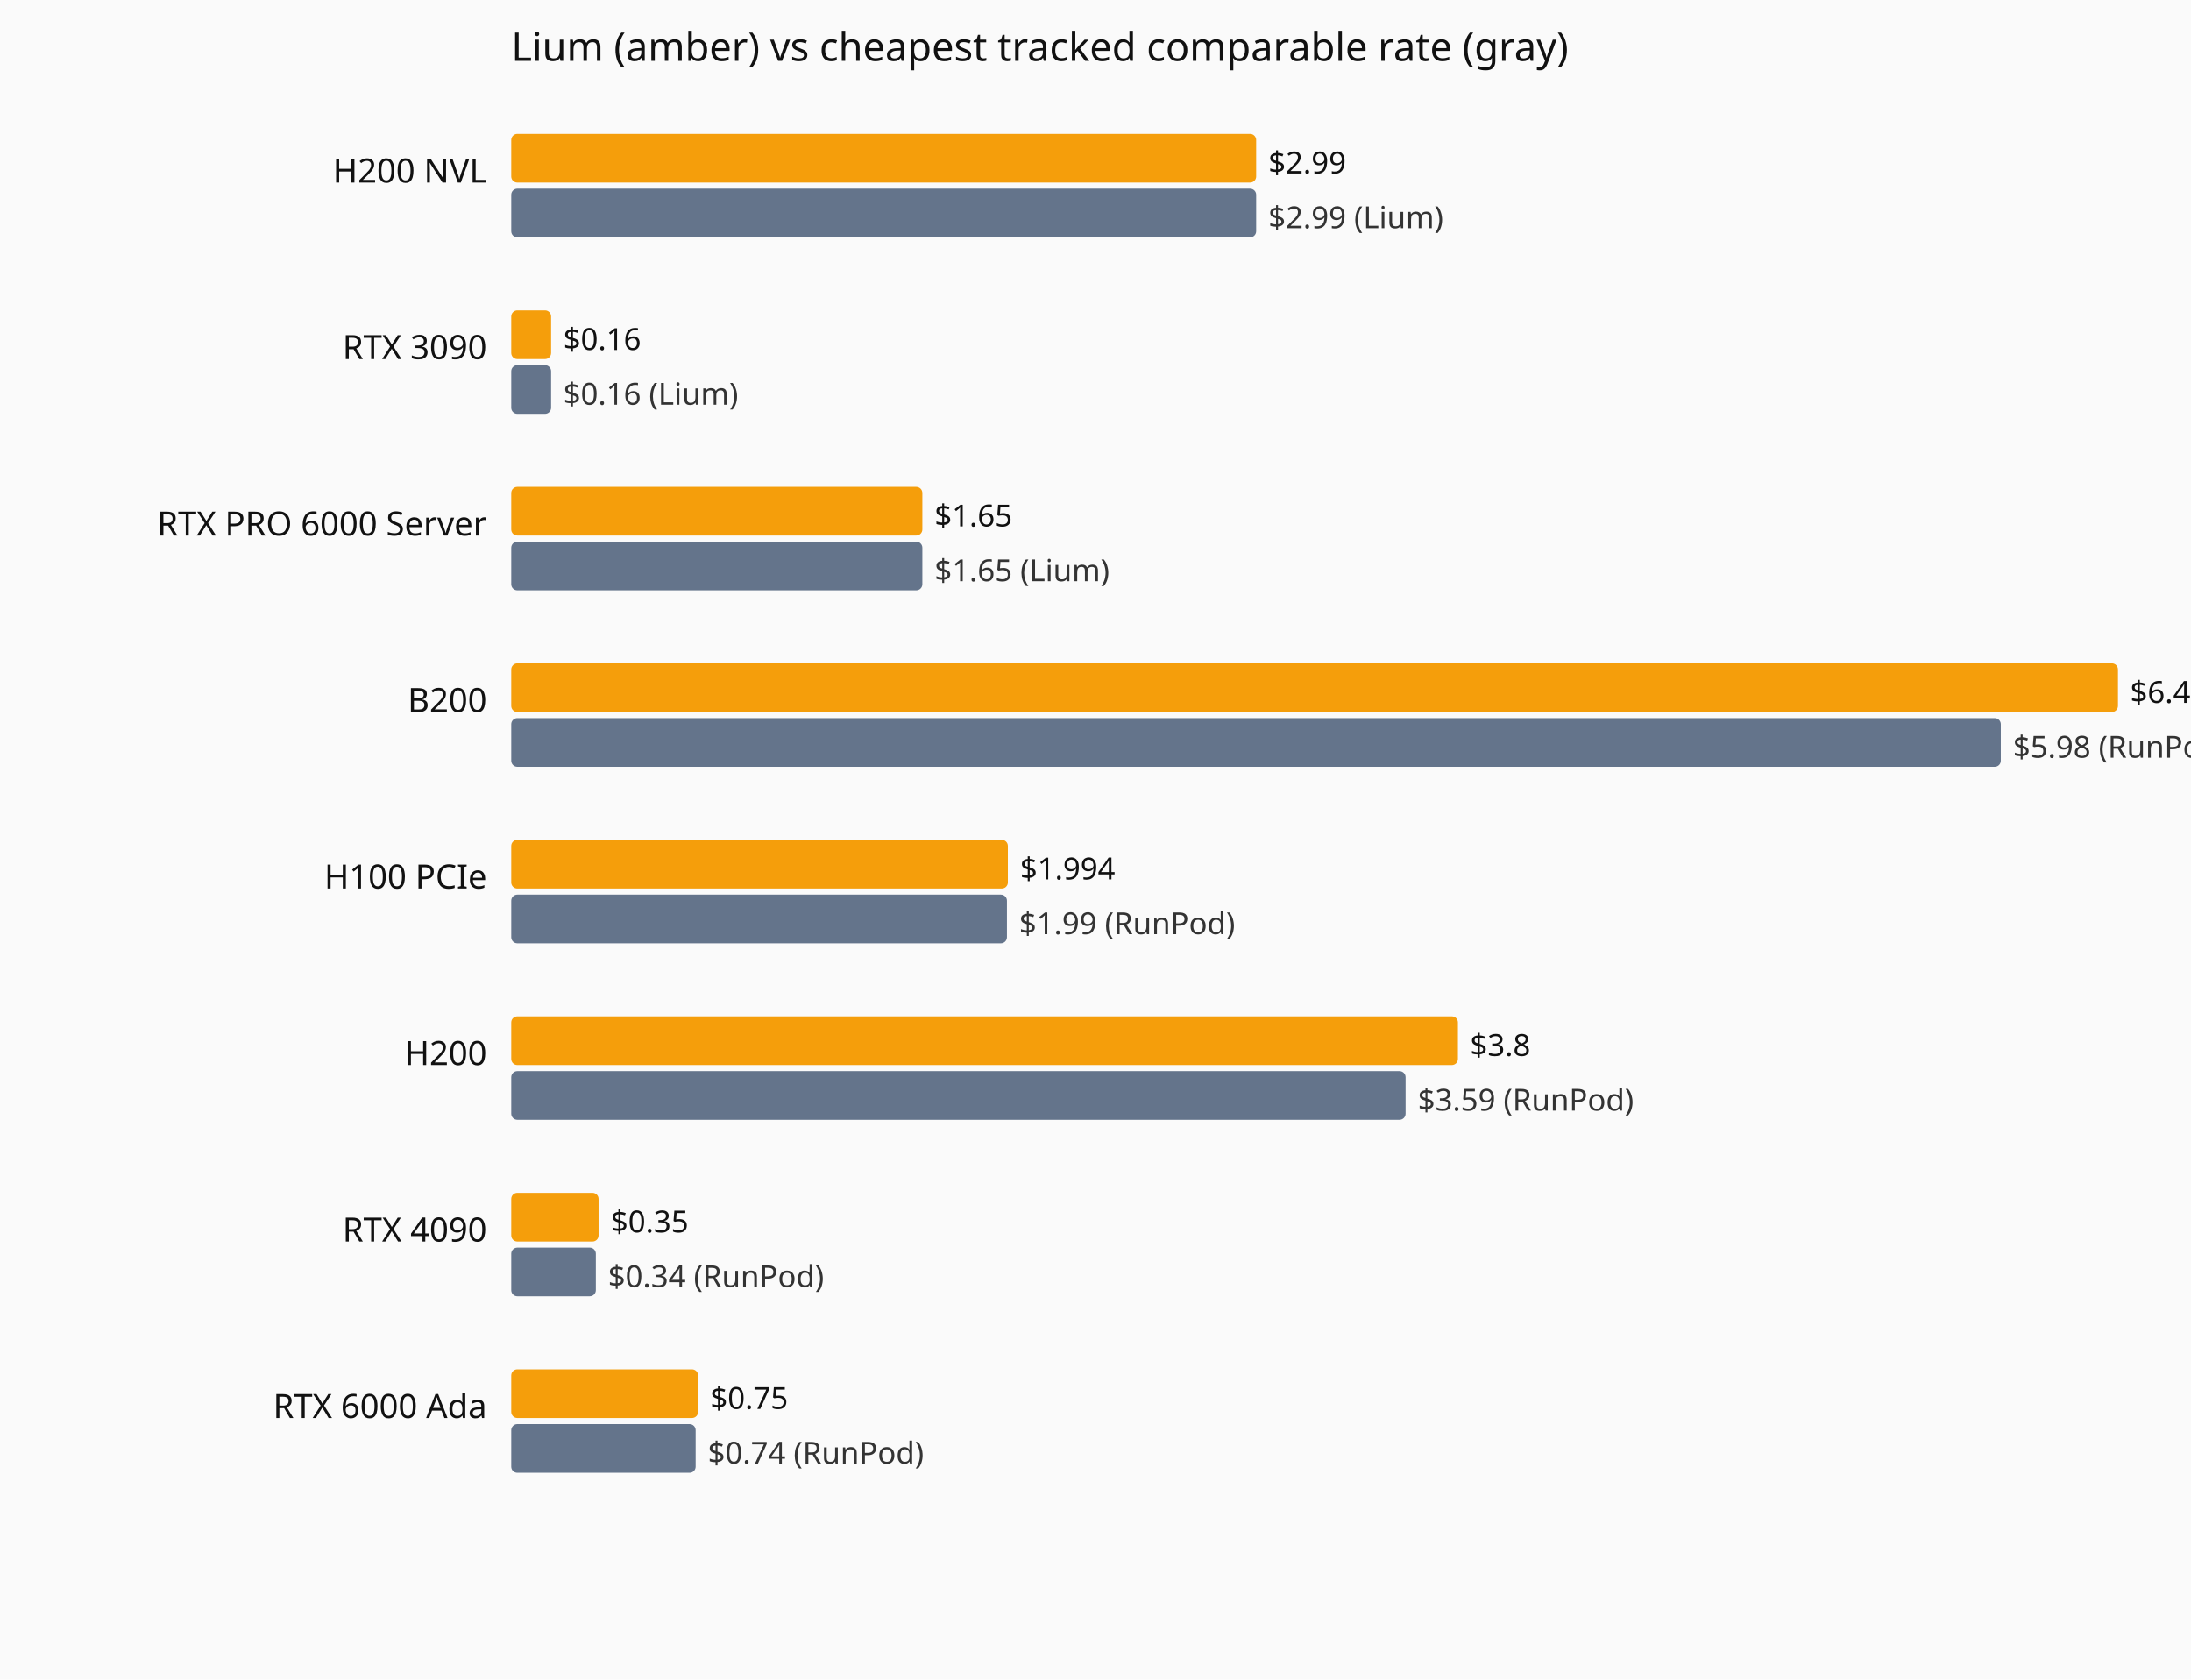
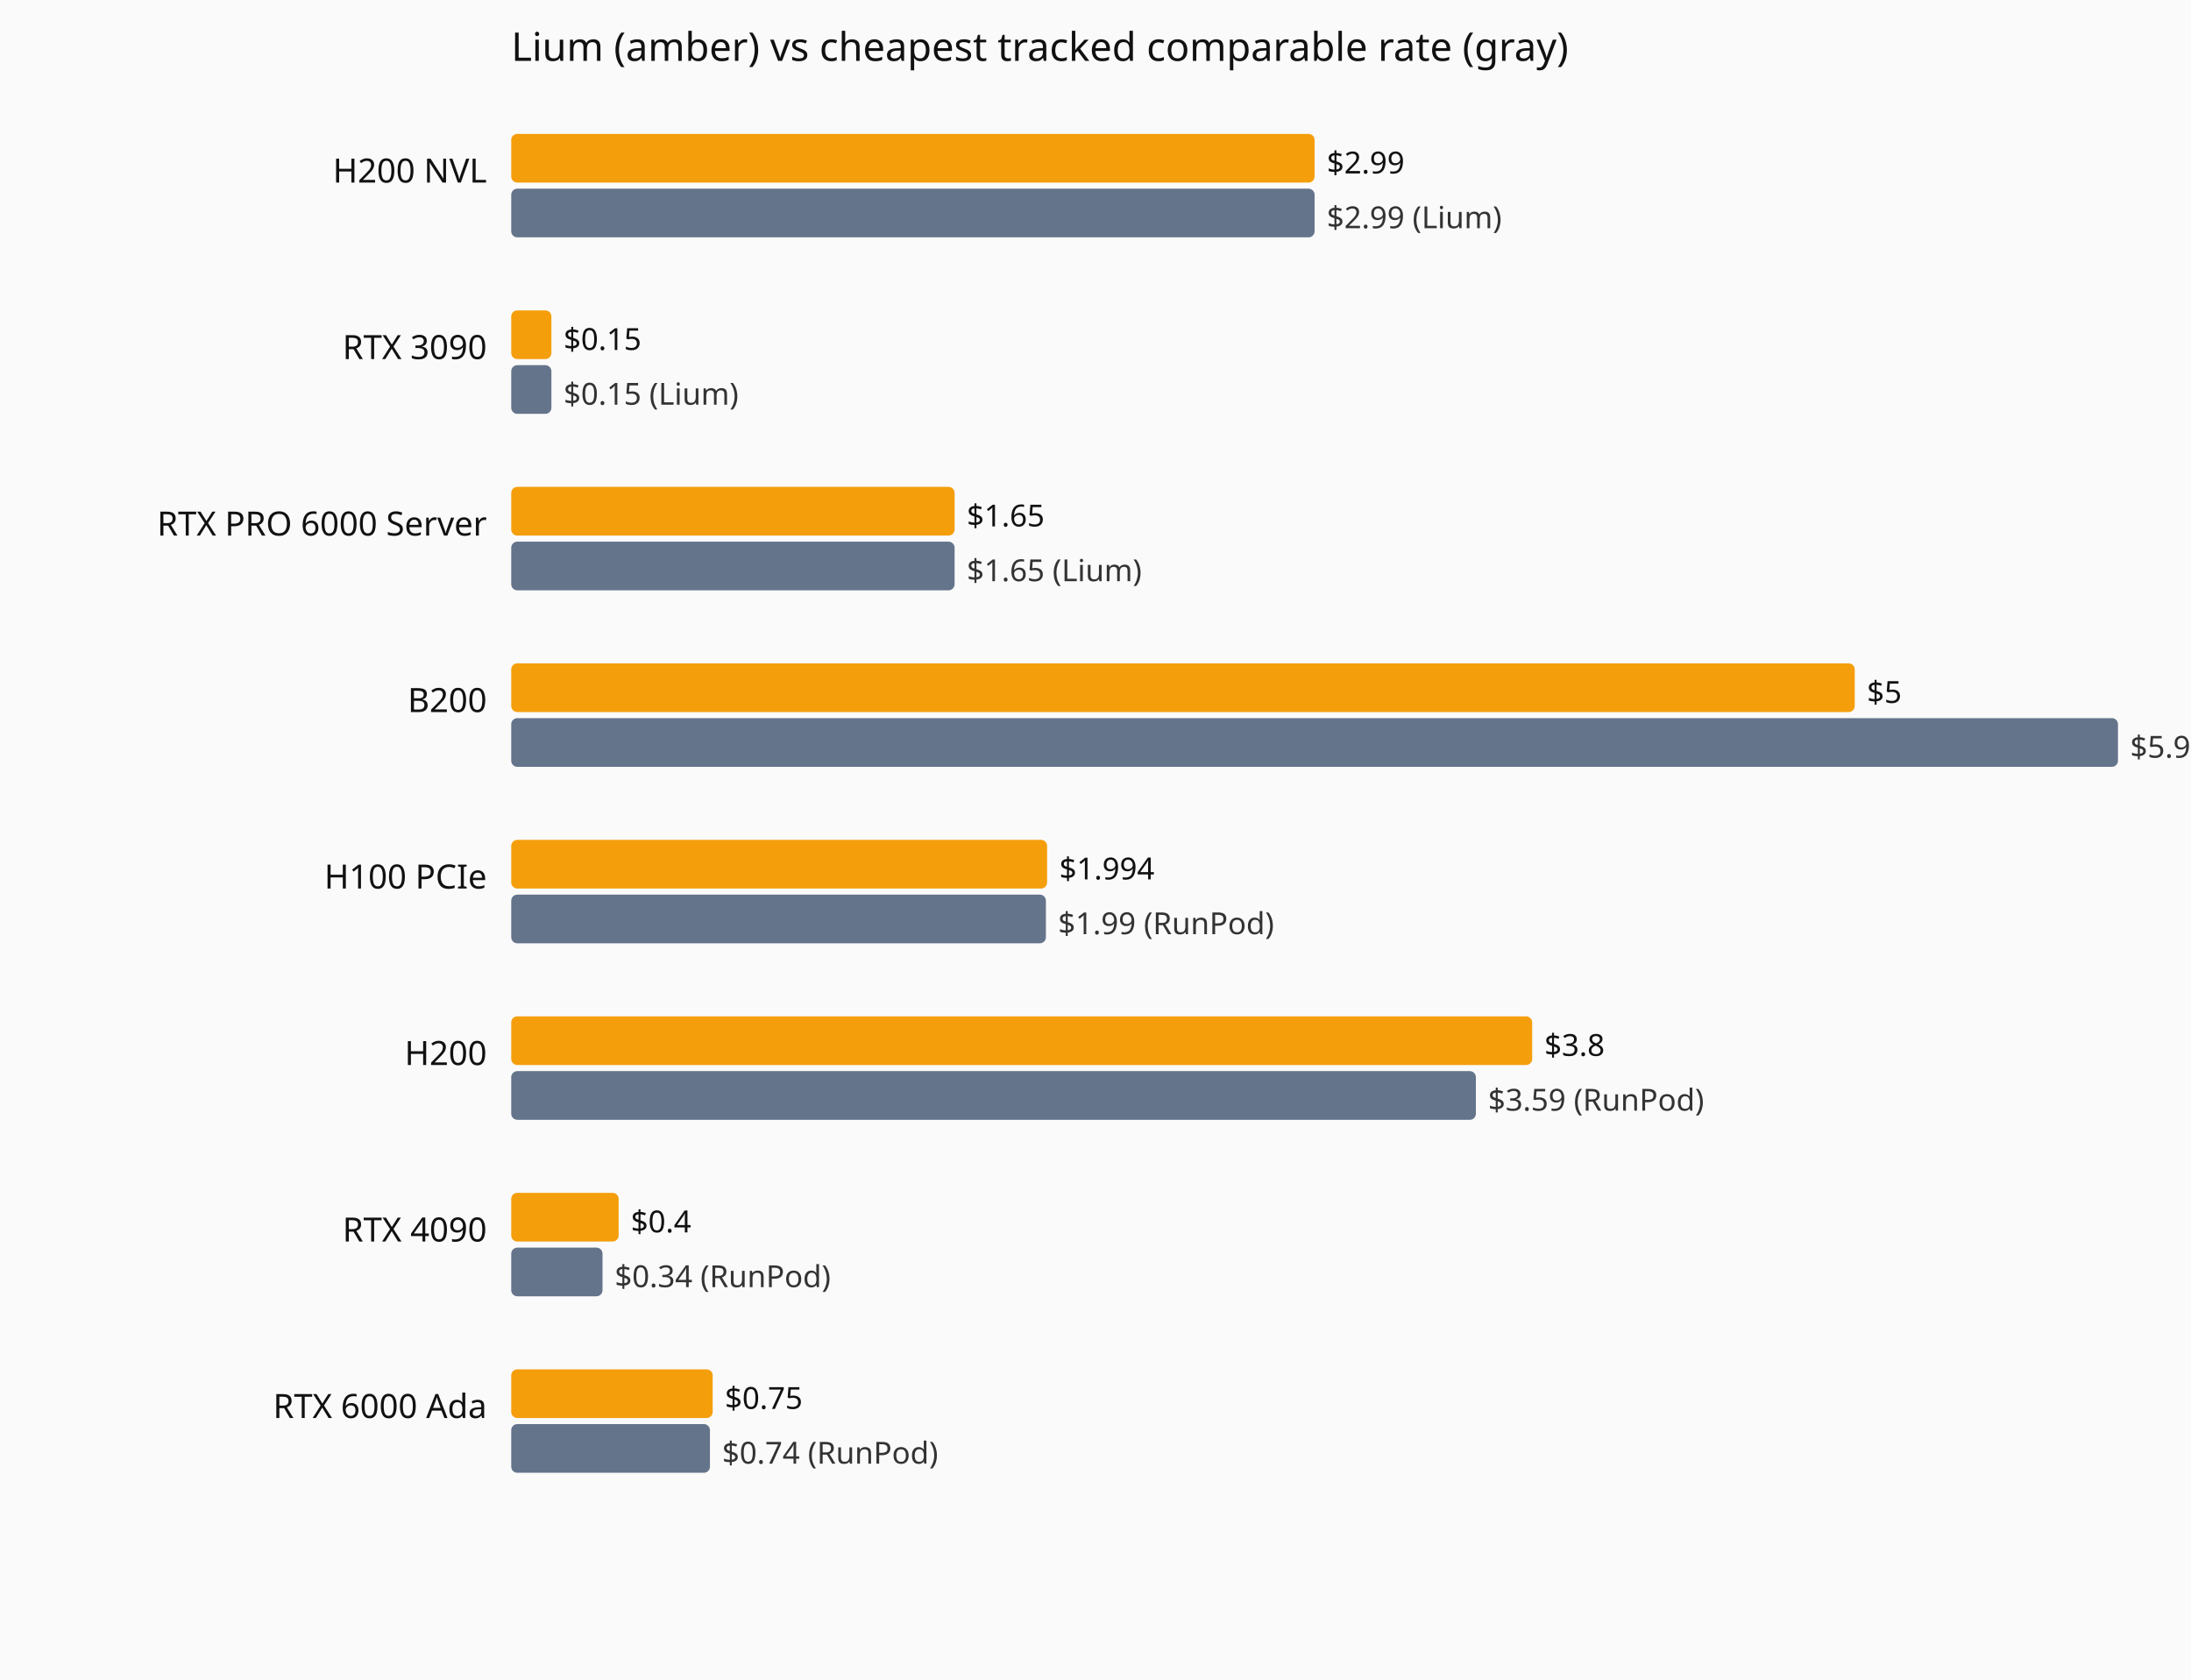
<svg xmlns="http://www.w3.org/2000/svg" viewBox="0 0 720 552" role="img" aria-label="Current hourly rate versus the cheapest tracked vendor, by GPU model.">
  <rect width="720" height="552" fill="#fafafa" />
  <text x="168" y="20" font-family="system-ui,sans-serif" font-size="13" fill="#111">Lium (amber) vs cheapest tracked comparable rate (gray)</text>
  <text x="160" y="60" text-anchor="end" font-family="system-ui,sans-serif" font-size="11" fill="#111">H200 NVL</text>
-   <rect x="168" y="44" width="244.8" height="16" fill="#f59e0b" rx="2" />
-   <text x="416.8" y="57" font-family="system-ui,sans-serif" font-size="10" fill="#111">$2.99</text>
-   <rect x="168" y="62" width="244.8" height="16" fill="#64748b" rx="2" />
-   <text x="416.8" y="75" font-family="system-ui,sans-serif" font-size="10" fill="#333">$2.99 (Lium)</text>
+   <rect x="168" y="44" width="264.0" height="16" fill="#f59e0b" rx="2" />
+   <text x="436.0" y="57" font-family="system-ui,sans-serif" font-size="10" fill="#111">$2.99</text>
+   <rect x="168" y="62" width="264.0" height="16" fill="#64748b" rx="2" />
+   <text x="436.0" y="75" font-family="system-ui,sans-serif" font-size="10" fill="#333">$2.99 (Lium)</text>
  <text x="160" y="118" text-anchor="end" font-family="system-ui,sans-serif" font-size="11" fill="#111">RTX 3090</text>
-   <rect x="168" y="102" width="13.1" height="16" fill="#f59e0b" rx="2" />
-   <text x="185.1" y="115" font-family="system-ui,sans-serif" font-size="10" fill="#111">$0.16</text>
-   <rect x="168" y="120" width="13.1" height="16" fill="#64748b" rx="2" />
-   <text x="185.1" y="133" font-family="system-ui,sans-serif" font-size="10" fill="#333">$0.16 (Lium)</text>
+   <rect x="168" y="102" width="13.2" height="16" fill="#f59e0b" rx="2" />
+   <text x="185.2" y="115" font-family="system-ui,sans-serif" font-size="10" fill="#111">$0.15</text>
+   <rect x="168" y="120" width="13.2" height="16" fill="#64748b" rx="2" />
+   <text x="185.2" y="133" font-family="system-ui,sans-serif" font-size="10" fill="#333">$0.15 (Lium)</text>
  <text x="160" y="176" text-anchor="end" font-family="system-ui,sans-serif" font-size="11" fill="#111">RTX PRO 6000 Server</text>
-   <rect x="168" y="160" width="135.1" height="16" fill="#f59e0b" rx="2" />
-   <text x="307.1" y="173" font-family="system-ui,sans-serif" font-size="10" fill="#111">$1.65</text>
-   <rect x="168" y="178" width="135.1" height="16" fill="#64748b" rx="2" />
-   <text x="307.1" y="191" font-family="system-ui,sans-serif" font-size="10" fill="#333">$1.65 (Lium)</text>
+   <rect x="168" y="160" width="145.7" height="16" fill="#f59e0b" rx="2" />
+   <text x="317.7" y="173" font-family="system-ui,sans-serif" font-size="10" fill="#111">$1.65</text>
+   <rect x="168" y="178" width="145.7" height="16" fill="#64748b" rx="2" />
+   <text x="317.7" y="191" font-family="system-ui,sans-serif" font-size="10" fill="#333">$1.65 (Lium)</text>
  <text x="160" y="234" text-anchor="end" font-family="system-ui,sans-serif" font-size="11" fill="#111">B200</text>
-   <rect x="168" y="218" width="528.0" height="16" fill="#f59e0b" rx="2" />
-   <text x="700.0" y="231" font-family="system-ui,sans-serif" font-size="10" fill="#111">$6.45</text>
-   <rect x="168" y="236" width="489.5" height="16" fill="#64748b" rx="2" />
-   <text x="661.5" y="249" font-family="system-ui,sans-serif" font-size="10" fill="#333">$5.98 (RunPod)</text>
+   <rect x="168" y="218" width="441.5" height="16" fill="#f59e0b" rx="2" />
+   <text x="613.5" y="231" font-family="system-ui,sans-serif" font-size="10" fill="#111">$5</text>
+   <rect x="168" y="236" width="528.0" height="16" fill="#64748b" rx="2" />
+   <text x="700.0" y="249" font-family="system-ui,sans-serif" font-size="10" fill="#333">$5.98 (RunPod)</text>
  <text x="160" y="292" text-anchor="end" font-family="system-ui,sans-serif" font-size="11" fill="#111">H100 PCIe</text>
-   <rect x="168" y="276" width="163.2" height="16" fill="#f59e0b" rx="2" />
-   <text x="335.2" y="289" font-family="system-ui,sans-serif" font-size="10" fill="#111">$1.994</text>
-   <rect x="168" y="294" width="162.9" height="16" fill="#64748b" rx="2" />
-   <text x="334.9" y="307" font-family="system-ui,sans-serif" font-size="10" fill="#333">$1.99 (RunPod)</text>
+   <rect x="168" y="276" width="176.1" height="16" fill="#f59e0b" rx="2" />
+   <text x="348.1" y="289" font-family="system-ui,sans-serif" font-size="10" fill="#111">$1.994</text>
+   <rect x="168" y="294" width="175.7" height="16" fill="#64748b" rx="2" />
+   <text x="347.7" y="307" font-family="system-ui,sans-serif" font-size="10" fill="#333">$1.99 (RunPod)</text>
  <text x="160" y="350" text-anchor="end" font-family="system-ui,sans-serif" font-size="11" fill="#111">H200</text>
-   <rect x="168" y="334" width="311.1" height="16" fill="#f59e0b" rx="2" />
-   <text x="483.1" y="347" font-family="system-ui,sans-serif" font-size="10" fill="#111">$3.8</text>
-   <rect x="168" y="352" width="293.9" height="16" fill="#64748b" rx="2" />
-   <text x="465.9" y="365" font-family="system-ui,sans-serif" font-size="10" fill="#333">$3.59 (RunPod)</text>
+   <rect x="168" y="334" width="335.5" height="16" fill="#f59e0b" rx="2" />
+   <text x="507.5" y="347" font-family="system-ui,sans-serif" font-size="10" fill="#111">$3.8</text>
+   <rect x="168" y="352" width="317.0" height="16" fill="#64748b" rx="2" />
+   <text x="489.0" y="365" font-family="system-ui,sans-serif" font-size="10" fill="#333">$3.59 (RunPod)</text>
  <text x="160" y="408" text-anchor="end" font-family="system-ui,sans-serif" font-size="11" fill="#111">RTX 4090</text>
-   <rect x="168" y="392" width="28.7" height="16" fill="#f59e0b" rx="2" />
-   <text x="200.7" y="405" font-family="system-ui,sans-serif" font-size="10" fill="#111">$0.35</text>
-   <rect x="168" y="410" width="27.8" height="16" fill="#64748b" rx="2" />
-   <text x="199.8" y="423" font-family="system-ui,sans-serif" font-size="10" fill="#333">$0.34 (RunPod)</text>
+   <rect x="168" y="392" width="35.3" height="16" fill="#f59e0b" rx="2" />
+   <text x="207.3" y="405" font-family="system-ui,sans-serif" font-size="10" fill="#111">$0.4</text>
+   <rect x="168" y="410" width="30.0" height="16" fill="#64748b" rx="2" />
+   <text x="202.0" y="423" font-family="system-ui,sans-serif" font-size="10" fill="#333">$0.34 (RunPod)</text>
  <text x="160" y="466" text-anchor="end" font-family="system-ui,sans-serif" font-size="11" fill="#111">RTX 6000 Ada</text>
-   <rect x="168" y="450" width="61.4" height="16" fill="#f59e0b" rx="2" />
-   <text x="233.4" y="463" font-family="system-ui,sans-serif" font-size="10" fill="#111">$0.75</text>
-   <rect x="168" y="468" width="60.6" height="16" fill="#64748b" rx="2" />
-   <text x="232.6" y="481" font-family="system-ui,sans-serif" font-size="10" fill="#333">$0.74 (RunPod)</text>
+   <rect x="168" y="450" width="66.2" height="16" fill="#f59e0b" rx="2" />
+   <text x="238.2" y="463" font-family="system-ui,sans-serif" font-size="10" fill="#111">$0.75</text>
+   <rect x="168" y="468" width="65.3" height="16" fill="#64748b" rx="2" />
+   <text x="237.3" y="481" font-family="system-ui,sans-serif" font-size="10" fill="#333">$0.74 (RunPod)</text>
</svg>
